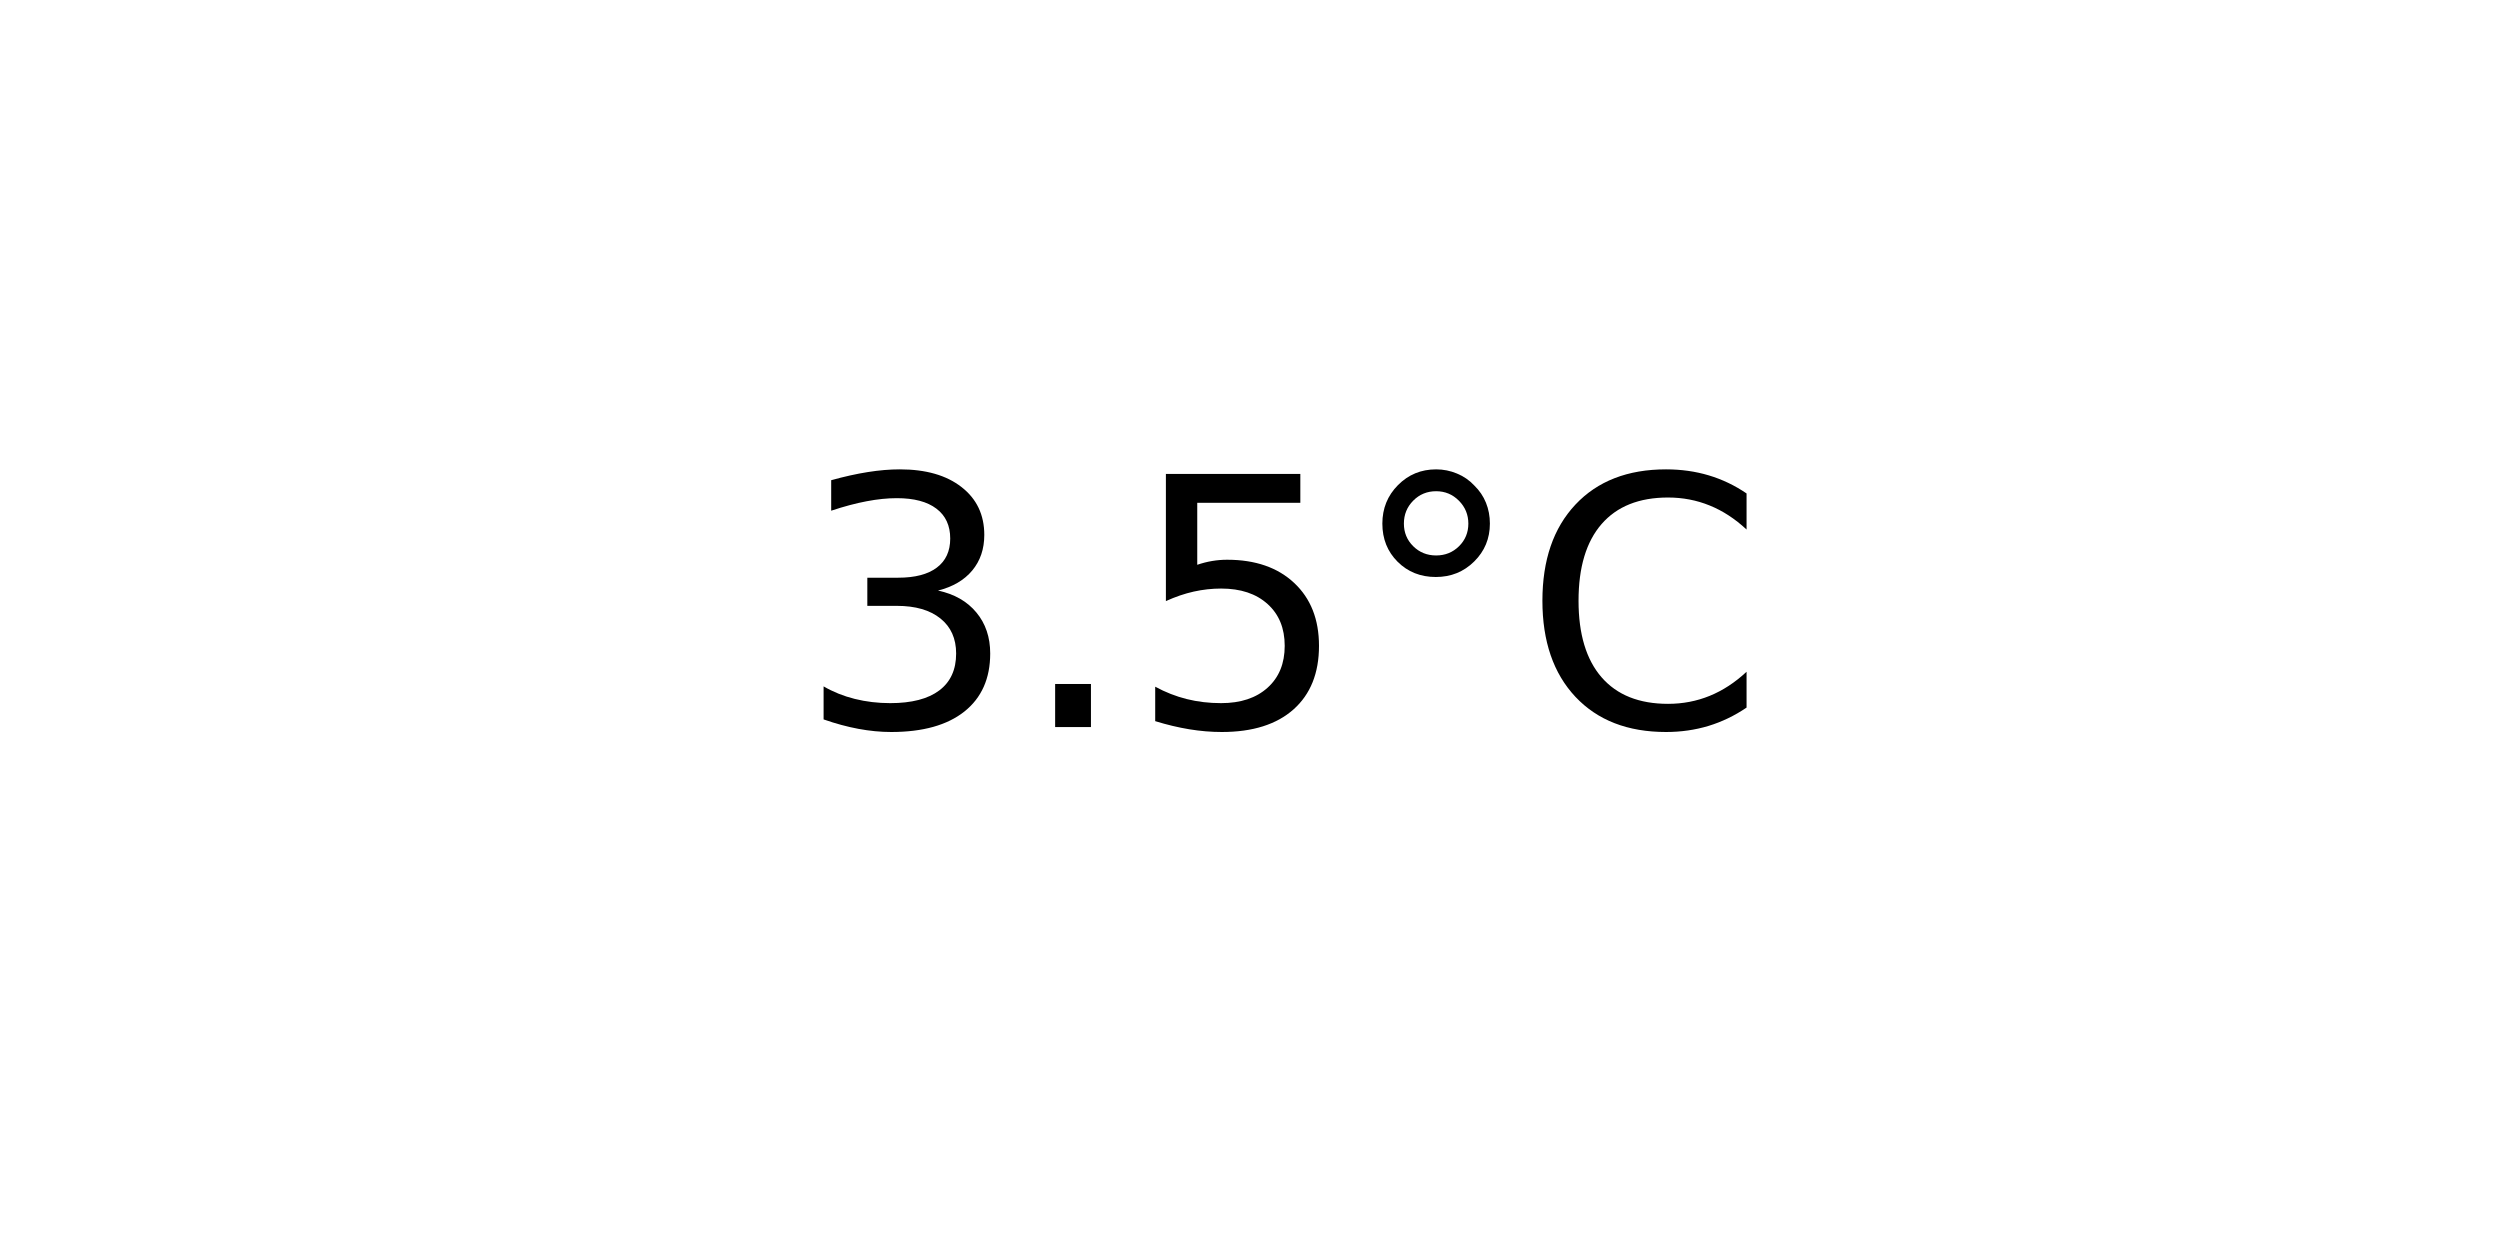
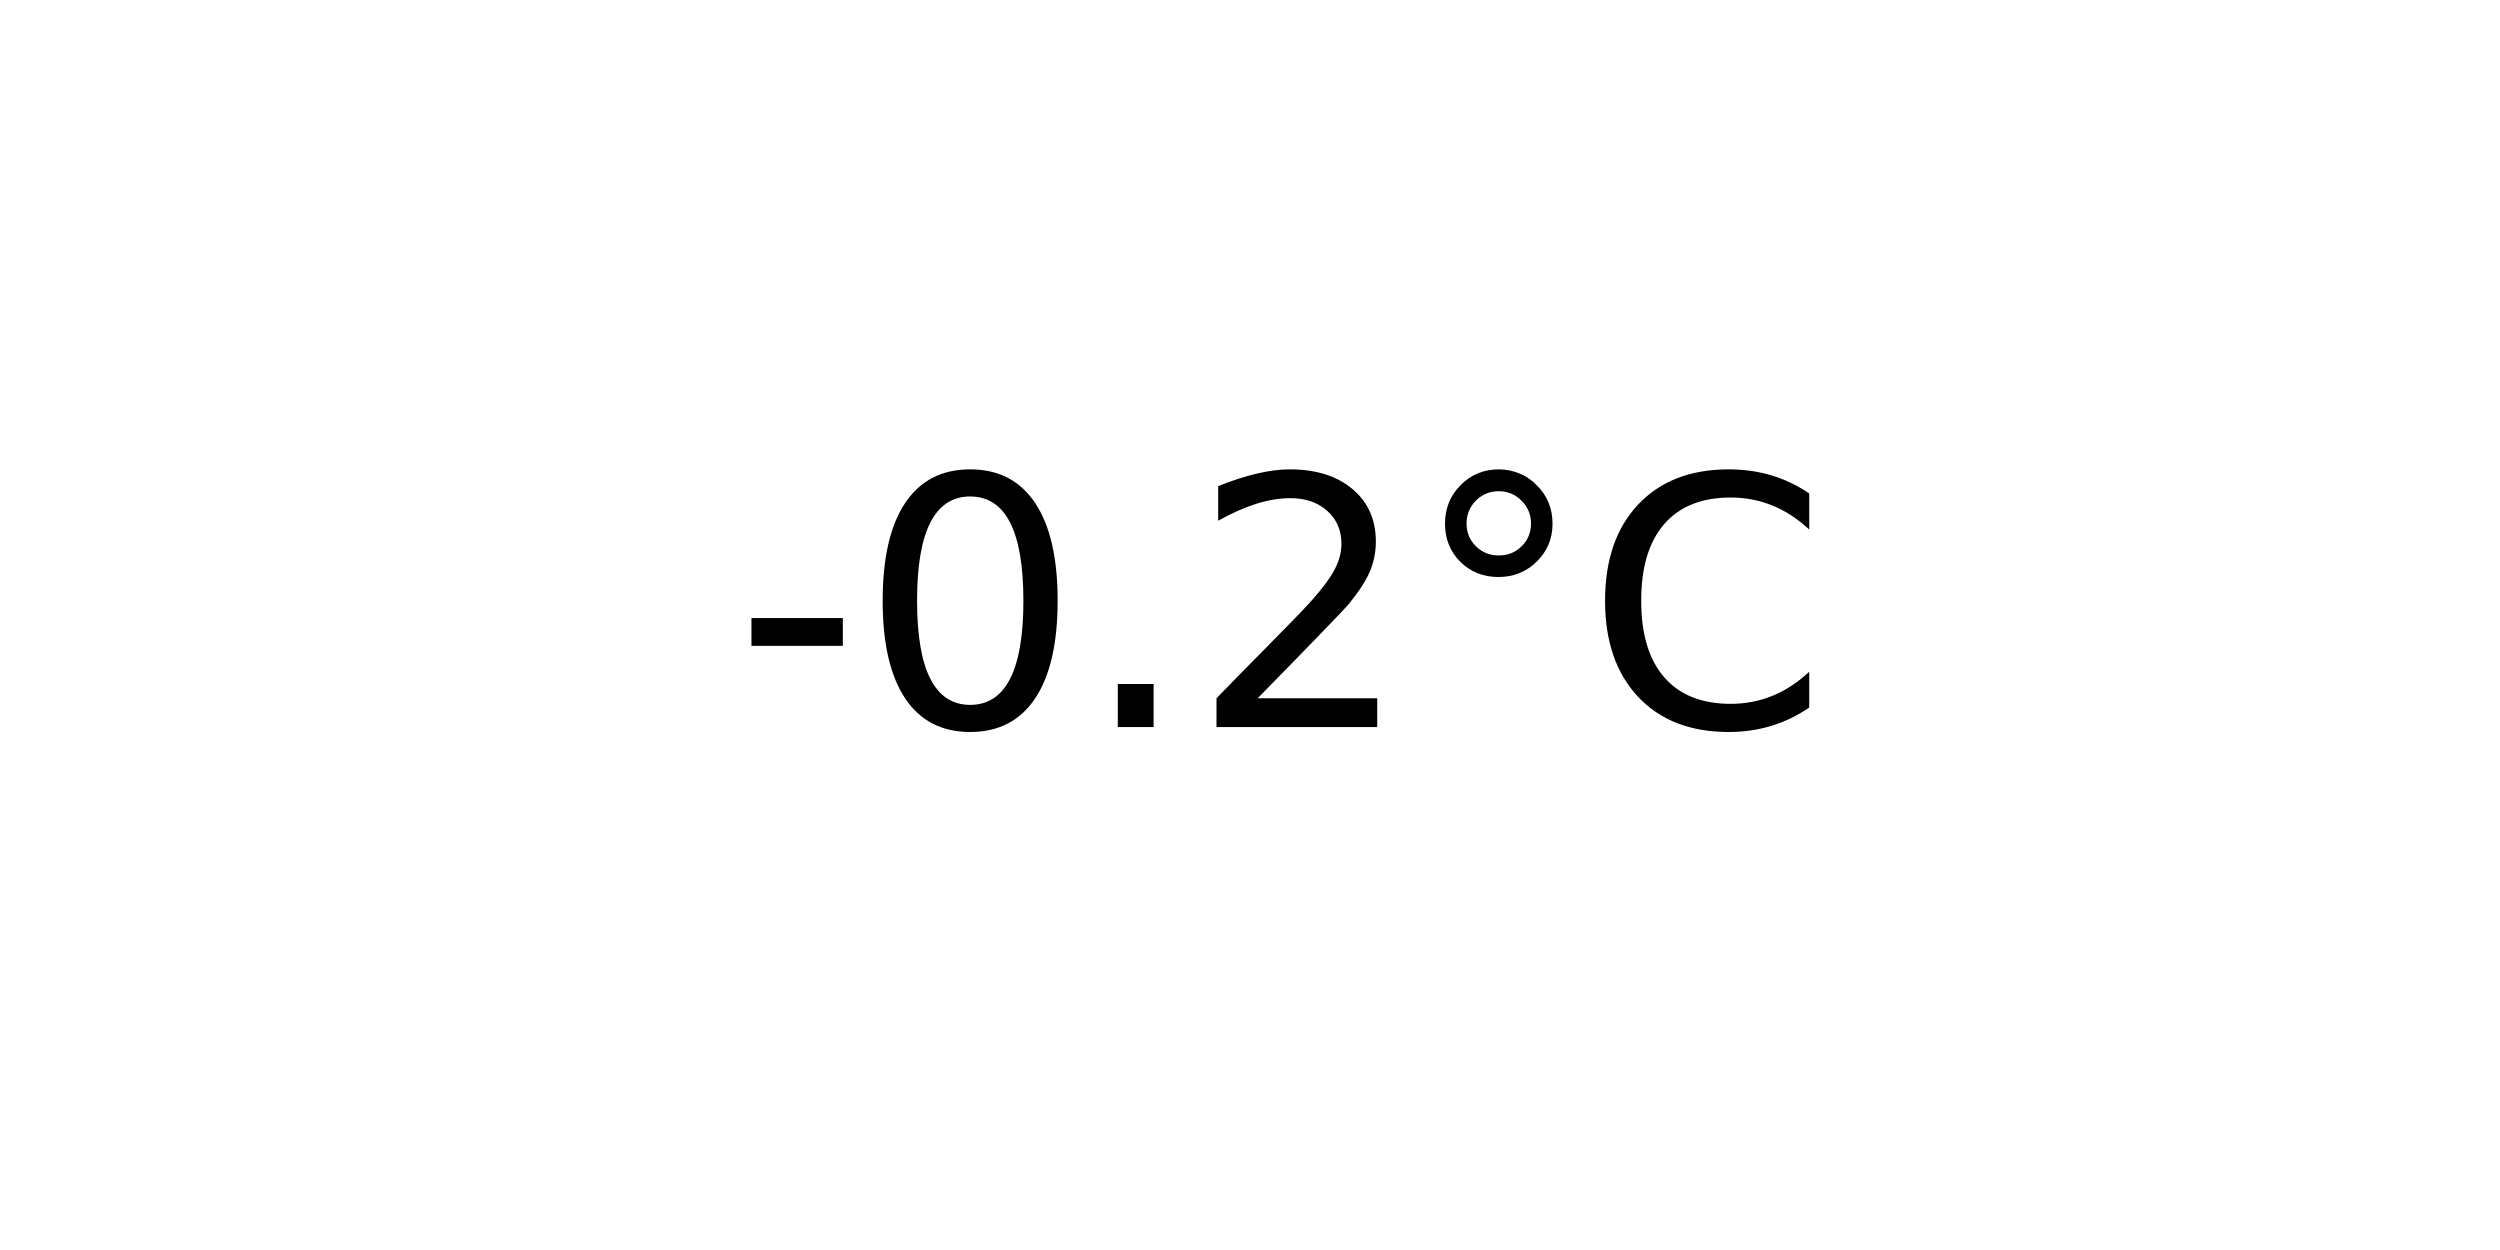
<svg xmlns="http://www.w3.org/2000/svg" xmlns:xlink="http://www.w3.org/1999/xlink" width="72pt" height="36pt" viewBox="0 0 72 36" version="1.1">
  <defs>
    <style type="text/css">*{stroke-linejoin: round; stroke-linecap: butt}</style>
  </defs>
  <g id="figure_1">
    <g id="axes_1">
      <g id="text_1">
-         <g transform="translate(22.95703 20.93937) scale(0.1 -0.1)">
+         <g transform="translate(21.15312 20.93937) scale(0.1 -0.1)">
          <defs>
-             <path id="DejaVuSans-33" d="M 2597 2516  Q 3050 2419 3304 2112  Q 3559 1806 3559 1356  Q 3559 666 3084 287  Q 2609 -91 1734 -91  Q 1441 -91 1130 -33  Q 819 25 488 141  L 488 750  Q 750 597 1062 519  Q 1375 441 1716 441  Q 2309 441 2620 675  Q 2931 909 2931 1356  Q 2931 1769 2642 2001  Q 2353 2234 1838 2234  L 1294 2234  L 1294 2753  L 1863 2753  Q 2328 2753 2575 2939  Q 2822 3125 2822 3475  Q 2822 3834 2567 4026  Q 2313 4219 1838 4219  Q 1578 4219 1281 4162  Q 984 4106 628 3988  L 628 4550  Q 988 4650 1302 4700  Q 1616 4750 1894 4750  Q 2613 4750 3031 4423  Q 3450 4097 3450 3541  Q 3450 3153 3228 2886  Q 3006 2619 2597 2516  z " transform="scale(0.015625)" />
+             <path id="DejaVuSans-2d" d="M 313 2009  L 1997 2009  L 1997 1497  L 313 1497  L 313 2009  z " transform="scale(0.015625)" />
+             <path id="DejaVuSans-30" d="M 2034 4250  Q 1547 4250 1301 3770  Q 1056 3291 1056 2328  Q 1056 1369 1301 889  Q 1547 409 2034 409  Q 2525 409 2770 889  Q 3016 1369 3016 2328  Q 3016 3291 2770 3770  Q 2525 4250 2034 4250  z M 2034 4750  Q 2819 4750 3233 4129  Q 3647 3509 3647 2328  Q 3647 1150 3233 529  Q 2819 -91 2034 -91  Q 1250 -91 836 529  Q 422 1150 422 2328  Q 422 3509 836 4129  Q 1250 4750 2034 4750  z " transform="scale(0.015625)" />
            <path id="DejaVuSans-2e" d="M 684 794  L 1344 794  L 1344 0  L 684 0  L 684 794  z " transform="scale(0.015625)" />
-             <path id="DejaVuSans-35" d="M 691 4666  L 3169 4666  L 3169 4134  L 1269 4134  L 1269 2991  Q 1406 3038 1543 3061  Q 1681 3084 1819 3084  Q 2600 3084 3056 2656  Q 3513 2228 3513 1497  Q 3513 744 3044 326  Q 2575 -91 1722 -91  Q 1428 -91 1123 -41  Q 819 9 494 109  L 494 744  Q 775 591 1075 516  Q 1375 441 1709 441  Q 2250 441 2565 725  Q 2881 1009 2881 1497  Q 2881 1984 2565 2268  Q 2250 2553 1709 2553  Q 1456 2553 1204 2497  Q 953 2441 691 2322  L 691 4666  z " transform="scale(0.015625)" />
+             <path id="DejaVuSans-32" d="M 1228 531  L 3431 531  L 3431 0  L 469 0  L 469 531  Q 828 903 1448 1529  Q 2069 2156 2228 2338  Q 2531 2678 2651 2914  Q 2772 3150 2772 3378  Q 2772 3750 2511 3984  Q 2250 4219 1831 4219  Q 1534 4219 1204 4116  Q 875 4013 500 3803  L 500 4441  Q 881 4594 1212 4672  Q 1544 4750 1819 4750  Q 2544 4750 2975 4387  Q 3406 4025 3406 3419  Q 3406 3131 3298 2873  Q 3191 2616 2906 2266  Q 2828 2175 2409 1742  Q 1991 1309 1228 531  z " transform="scale(0.015625)" />
            <path id="DejaVuSans-b0" d="M 1600 4347  Q 1350 4347 1178 4173  Q 1006 4000 1006 3750  Q 1006 3503 1178 3333  Q 1350 3163 1600 3163  Q 1850 3163 2022 3333  Q 2194 3503 2194 3750  Q 2194 3997 2020 4172  Q 1847 4347 1600 4347  z M 1600 4750  Q 1800 4750 1984 4673  Q 2169 4597 2303 4453  Q 2447 4313 2519 4134  Q 2591 3956 2591 3750  Q 2591 3338 2302 3052  Q 2013 2766 1594 2766  Q 1172 2766 890 3047  Q 609 3328 609 3750  Q 609 4169 896 4459  Q 1184 4750 1600 4750  z " transform="scale(0.015625)" />
            <path id="DejaVuSans-43" d="M 4122 4306  L 4122 3641  Q 3803 3938 3442 4084  Q 3081 4231 2675 4231  Q 1875 4231 1450 3742  Q 1025 3253 1025 2328  Q 1025 1406 1450 917  Q 1875 428 2675 428  Q 3081 428 3442 575  Q 3803 722 4122 1019  L 4122 359  Q 3791 134 3420 21  Q 3050 -91 2638 -91  Q 1578 -91 968 557  Q 359 1206 359 2328  Q 359 3453 968 4101  Q 1578 4750 2638 4750  Q 3056 4750 3426 4639  Q 3797 4528 4122 4306  z " transform="scale(0.015625)" />
          </defs>
-           <use xlink:href="#DejaVuSans-33" />
-           <use xlink:href="#DejaVuSans-2e" x="63.623" />
-           <use xlink:href="#DejaVuSans-35" x="95.41" />
-           <use xlink:href="#DejaVuSans-b0" x="159.033" />
-           <use xlink:href="#DejaVuSans-43" x="209.033" />
+           <use xlink:href="#DejaVuSans-2d" />
+           <use xlink:href="#DejaVuSans-30" x="36.084" />
+           <use xlink:href="#DejaVuSans-2e" x="99.707" />
+           <use xlink:href="#DejaVuSans-32" x="131.494" />
+           <use xlink:href="#DejaVuSans-b0" x="195.117" />
+           <use xlink:href="#DejaVuSans-43" x="245.117" />
        </g>
      </g>
    </g>
  </g>
</svg>
